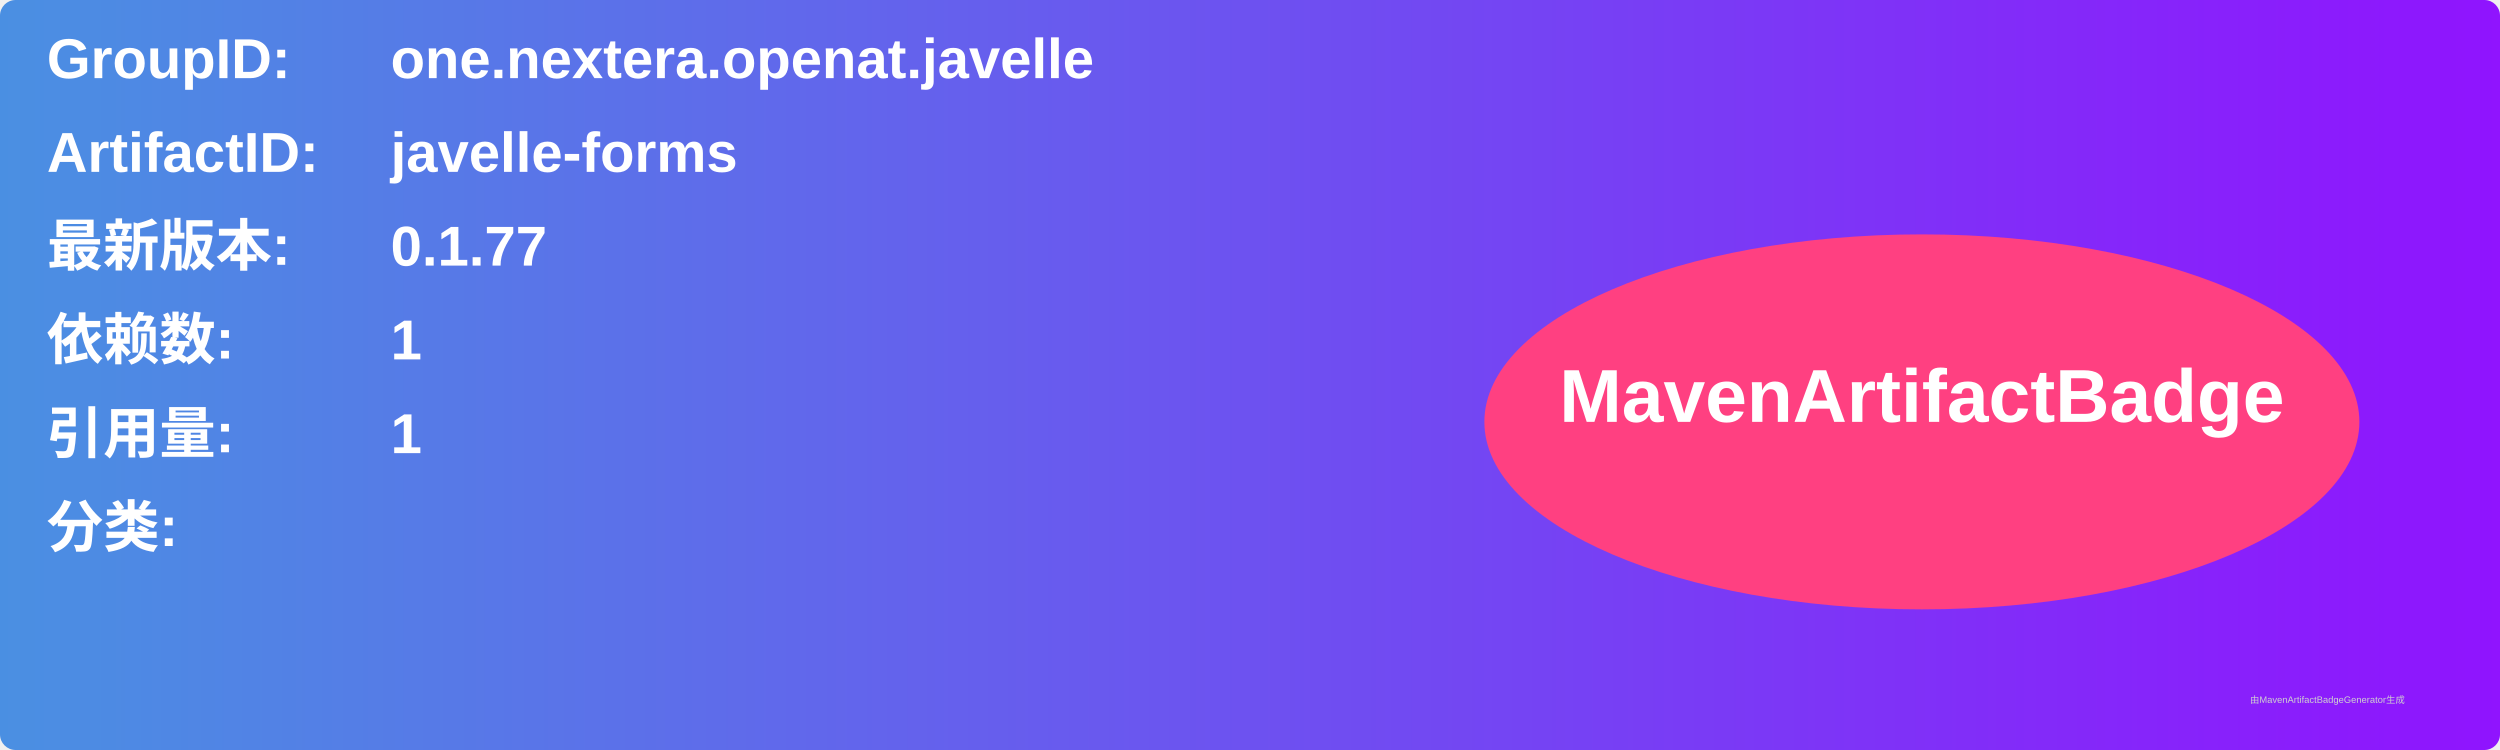
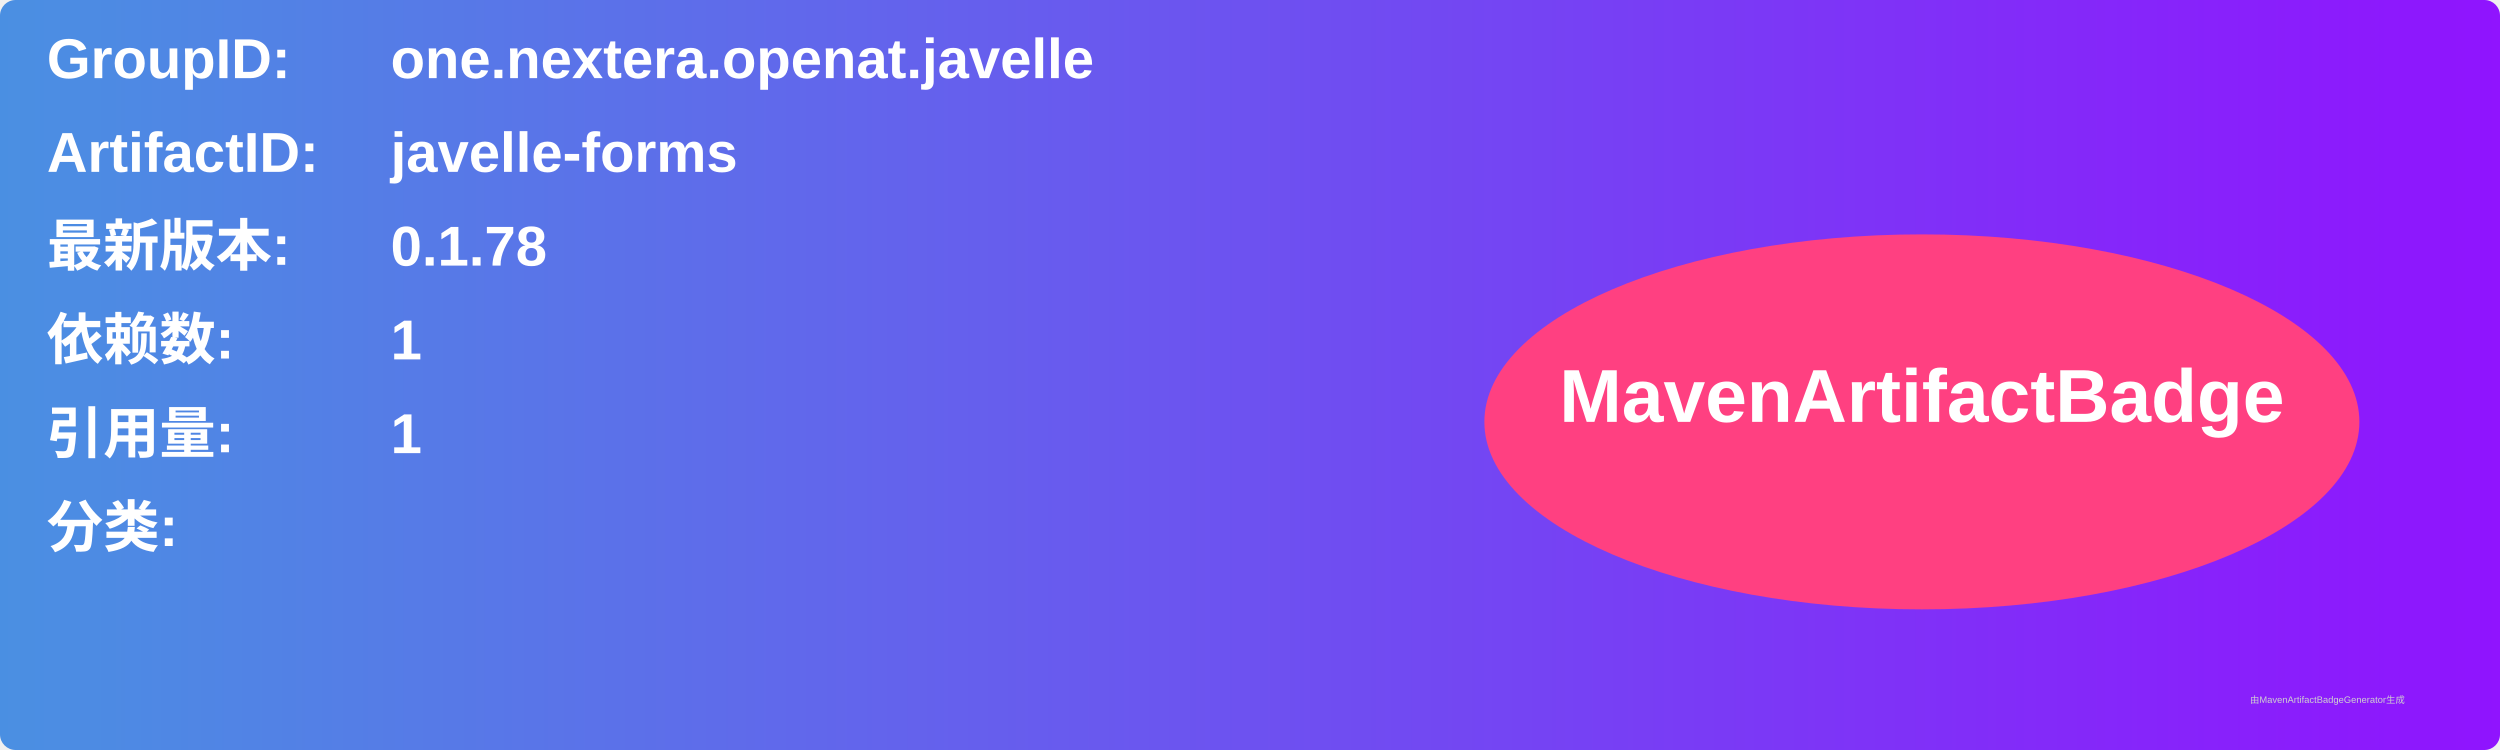
<svg xmlns="http://www.w3.org/2000/svg" width="800" height="240" viewBox="0 0 800 240">
  <linearGradient id="grad" x1="0%" y1="0%" x2="100%" y2="0%">
    <stop offset="0%" stop-color="#4a90e2" />
    <stop offset="100%" stop-color="#9013fe" />
  </linearGradient>
  <rect width="100%" height="100%" rx="5" ry="5" fill="url(#grad)" />
  <g transform="translate(15, 15)">
    <text x="0" y="10" font-family="Arial" font-size="18" fill="white" font-weight="bold" width="260">GroupID:</text>
    <text x="110" y="10" font-family="Arial" font-size="18" fill="white" font-weight="bold" width="460">one.nextera.openat.javelle</text>
    <text x="0" y="40" font-family="Arial" font-size="18" fill="white" font-weight="bold" width="260">ArtifactID:</text>
    <text x="110" y="40" font-family="Arial" font-size="18" fill="white" font-weight="bold" width="460">javelle-forms</text>
    <text x="0" y="70" font-family="Arial" font-size="18" fill="white" font-weight="bold">最新版本:</text>
    <text x="110" y="70" font-family="Arial" font-size="18" fill="white" font-weight="bold">
-       <tspan font-weight="bold">0.1.77</tspan>
+       <tspan font-weight="bold">0.1.78</tspan>
    </text>
    <text x="0" y="100" font-family="Arial" font-size="18" fill="white" font-weight="bold">依赖数: </text>
    <text x="110" y="100" font-family="Arial" font-size="18" fill="white">
      <tspan font-weight="bold">1</tspan>
    </text>
    <text x="0" y="130" font-family="Arial" font-size="18" fill="white" font-weight="bold">引用量: </text>
    <text x="110" y="130" font-family="Arial" font-size="18" fill="white">
      <tspan font-weight="bold">1</tspan>
    </text>
    <text x="0" y="160" font-family="Arial" font-size="18" fill="white" font-weight="bold">分类:</text>
    <text x="10" y="190" font-family="Arial" font-size="10" fill="white">
      <tspan font-weight="bold" />
    </text>
    <ellipse cx="600" cy="120" rx="140" ry="60" fill="#ff4081" />
    <text x="600" y="120" text-anchor="middle" font-family="Arial" font-size="24" fill="white" font-weight="bold">MavenArtifactBadge</text>
  </g>
  <text x="720" y="225" font-family="Arial" font-size="3" fill="#d0d0d0">由MavenArtifactBadgeGenerator生成</text>
</svg>
